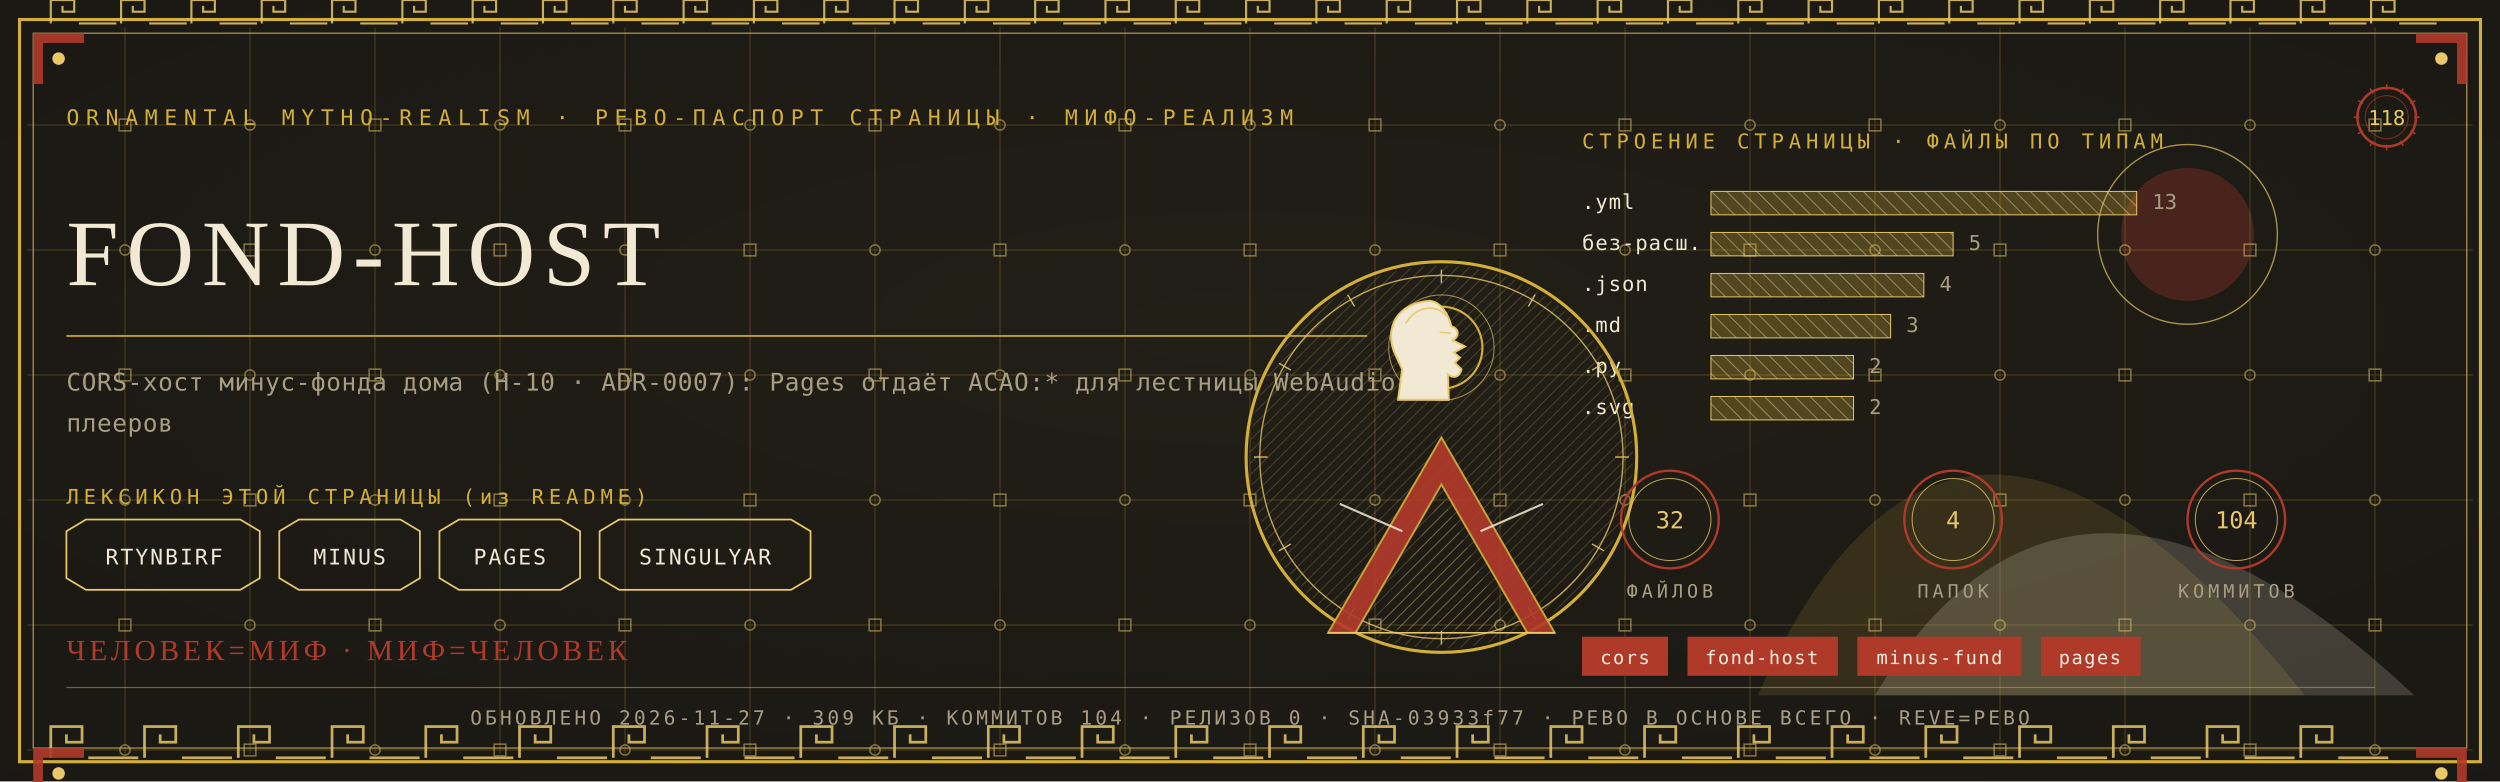
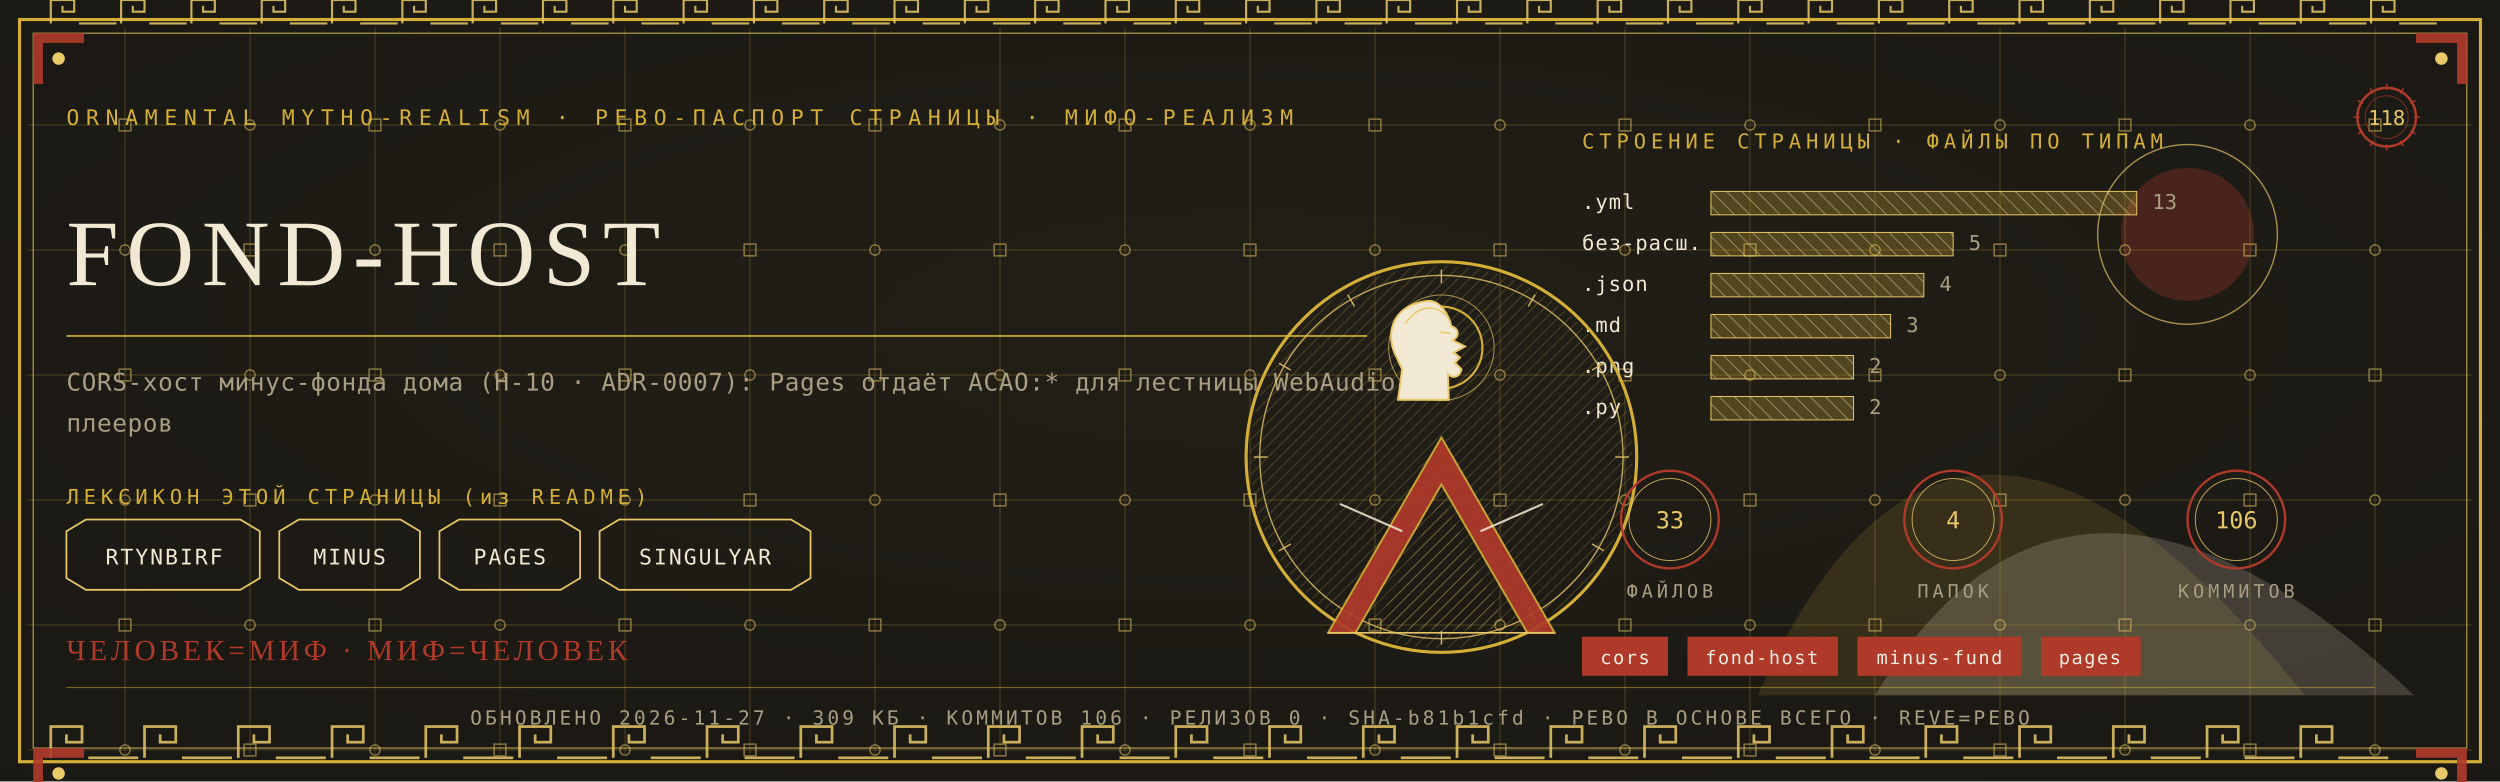
<svg xmlns="http://www.w3.org/2000/svg" viewBox="0 0 1280 400" width="1280" height="400">
  <defs>
    <radialGradient id="rp118" cx="0.5" cy="0.42" r="1.1">
      <stop offset="0" stop-color="#232017" />
      <stop offset="1" stop-color="#171512" />
    </radialGradient>
    <pattern id="hatchm" width="4.2" height="4.2" patternUnits="userSpaceOnUse" patternTransform="rotate(45)">
      <rect width="4.2" height="4.2" fill="none" />
      <line x1="0" y1="0" x2="0" y2="4.2" stroke="#E8C868" stroke-width="0.5" />
    </pattern>
    <pattern id="hatchv" width="5.5" height="5.5" patternUnits="userSpaceOnUse" patternTransform="rotate(-45)">
      <rect width="5.5" height="5.5" fill="none" />
      <line x1="0" y1="0" x2="0" y2="5.5" stroke="#F2E9D4" stroke-width="0.5" />
    </pattern>
  </defs>
  <rect width="1280" height="400" fill="#171512" />
  <rect width="1280" height="400" fill="url(#rp118)" opacity="0.94" />
  <path d="M 900 356 Q 1000 130 1180 356 Z" fill="#D4AF37" opacity="0.14" />
  <path d="M 960 356 Q 1060 190 1236 356 Z" fill="#F2E9D4" opacity="0.18" />
  <circle cx="1120" cy="120" r="34" fill="#B03A2A" opacity="0.30" />
  <circle cx="1120" cy="120" r="46" fill="none" stroke="#E8C868" stroke-width="0.7" opacity="0.7" />
  <g stroke="#D4AF37" stroke-width="0.45" opacity="0.30">
    <line x1="64" y1="14" x2="64" y2="386" />
    <line x1="128" y1="14" x2="128" y2="386" />
    <line x1="192" y1="14" x2="192" y2="386" />
    <line x1="256" y1="14" x2="256" y2="386" />
    <line x1="320" y1="14" x2="320" y2="386" />
    <line x1="384" y1="14" x2="384" y2="386" />
    <line x1="448" y1="14" x2="448" y2="386" />
    <line x1="512" y1="14" x2="512" y2="386" />
    <line x1="576" y1="14" x2="576" y2="386" />
    <line x1="640" y1="14" x2="640" y2="386" />
    <line x1="704" y1="14" x2="704" y2="386" />
    <line x1="768" y1="14" x2="768" y2="386" />
    <line x1="832" y1="14" x2="832" y2="386" />
    <line x1="896" y1="14" x2="896" y2="386" />
    <line x1="960" y1="14" x2="960" y2="386" />
    <line x1="1024" y1="14" x2="1024" y2="386" />
    <line x1="1088" y1="14" x2="1088" y2="386" />
    <line x1="1152" y1="14" x2="1152" y2="386" />
    <line x1="1216" y1="14" x2="1216" y2="386" />
    <line x1="14" y1="64" x2="1266" y2="64" />
    <line x1="14" y1="128" x2="1266" y2="128" />
    <line x1="14" y1="192" x2="1266" y2="192" />
    <line x1="14" y1="256" x2="1266" y2="256" />
    <line x1="14" y1="320" x2="1266" y2="320" />
    <line x1="14" y1="384" x2="1266" y2="384" />
  </g>
  <g fill="none" stroke="#E8C868" stroke-width="0.8" opacity="0.5">
    <rect x="61" y="61" width="6" height="6" />
    <circle cx="64" cy="128" r="2.6" />
    <rect x="61" y="189" width="6" height="6" />
    <circle cx="64" cy="256" r="2.6" />
    <rect x="61" y="317" width="6" height="6" />
    <circle cx="64" cy="384" r="2.6" />
    <circle cx="128" cy="64" r="2.6" />
    <rect x="125" y="125" width="6" height="6" />
    <circle cx="128" cy="192" r="2.6" />
    <rect x="125" y="253" width="6" height="6" />
    <circle cx="128" cy="320" r="2.6" />
    <rect x="125" y="381" width="6" height="6" />
    <rect x="189" y="61" width="6" height="6" />
    <circle cx="192" cy="128" r="2.6" />
    <rect x="189" y="189" width="6" height="6" />
    <circle cx="192" cy="256" r="2.6" />
    <rect x="189" y="317" width="6" height="6" />
    <circle cx="192" cy="384" r="2.6" />
    <circle cx="256" cy="64" r="2.6" />
    <rect x="253" y="125" width="6" height="6" />
    <circle cx="256" cy="192" r="2.6" />
    <rect x="253" y="253" width="6" height="6" />
    <circle cx="256" cy="320" r="2.6" />
    <rect x="253" y="381" width="6" height="6" />
    <rect x="317" y="61" width="6" height="6" />
    <circle cx="320" cy="128" r="2.6" />
    <rect x="317" y="189" width="6" height="6" />
    <circle cx="320" cy="256" r="2.6" />
    <rect x="317" y="317" width="6" height="6" />
    <circle cx="320" cy="384" r="2.6" />
    <circle cx="384" cy="64" r="2.6" />
    <rect x="381" y="125" width="6" height="6" />
    <circle cx="384" cy="192" r="2.6" />
    <rect x="381" y="253" width="6" height="6" />
    <circle cx="384" cy="320" r="2.6" />
    <rect x="381" y="381" width="6" height="6" />
    <rect x="445" y="61" width="6" height="6" />
    <circle cx="448" cy="128" r="2.6" />
    <rect x="445" y="189" width="6" height="6" />
    <circle cx="448" cy="256" r="2.6" />
    <rect x="445" y="317" width="6" height="6" />
    <circle cx="448" cy="384" r="2.6" />
    <circle cx="512" cy="64" r="2.6" />
    <rect x="509" y="125" width="6" height="6" />
    <circle cx="512" cy="192" r="2.6" />
    <rect x="509" y="253" width="6" height="6" />
    <circle cx="512" cy="320" r="2.6" />
    <rect x="509" y="381" width="6" height="6" />
    <rect x="573" y="61" width="6" height="6" />
    <circle cx="576" cy="128" r="2.6" />
    <rect x="573" y="189" width="6" height="6" />
    <circle cx="576" cy="256" r="2.6" />
    <rect x="573" y="317" width="6" height="6" />
    <circle cx="576" cy="384" r="2.6" />
    <circle cx="640" cy="64" r="2.6" />
    <rect x="637" y="125" width="6" height="6" />
    <circle cx="640" cy="192" r="2.6" />
    <rect x="637" y="253" width="6" height="6" />
    <circle cx="640" cy="320" r="2.6" />
    <rect x="637" y="381" width="6" height="6" />
    <rect x="701" y="61" width="6" height="6" />
    <circle cx="704" cy="128" r="2.6" />
    <rect x="701" y="189" width="6" height="6" />
    <circle cx="704" cy="256" r="2.6" />
    <rect x="701" y="317" width="6" height="6" />
    <circle cx="704" cy="384" r="2.6" />
    <circle cx="768" cy="64" r="2.6" />
    <rect x="765" y="125" width="6" height="6" />
    <circle cx="768" cy="192" r="2.6" />
    <rect x="765" y="253" width="6" height="6" />
    <circle cx="768" cy="320" r="2.6" />
    <rect x="765" y="381" width="6" height="6" />
    <rect x="829" y="61" width="6" height="6" />
    <circle cx="832" cy="128" r="2.6" />
    <rect x="829" y="189" width="6" height="6" />
    <circle cx="832" cy="256" r="2.6" />
    <rect x="829" y="317" width="6" height="6" />
    <circle cx="832" cy="384" r="2.6" />
    <circle cx="896" cy="64" r="2.6" />
    <rect x="893" y="125" width="6" height="6" />
    <circle cx="896" cy="192" r="2.6" />
    <rect x="893" y="253" width="6" height="6" />
    <circle cx="896" cy="320" r="2.6" />
    <rect x="893" y="381" width="6" height="6" />
    <rect x="957" y="61" width="6" height="6" />
    <circle cx="960" cy="128" r="2.6" />
    <rect x="957" y="189" width="6" height="6" />
    <circle cx="960" cy="256" r="2.6" />
    <rect x="957" y="317" width="6" height="6" />
    <circle cx="960" cy="384" r="2.6" />
    <circle cx="1024" cy="64" r="2.6" />
    <rect x="1021" y="125" width="6" height="6" />
    <circle cx="1024" cy="192" r="2.6" />
    <rect x="1021" y="253" width="6" height="6" />
    <circle cx="1024" cy="320" r="2.6" />
    <rect x="1021" y="381" width="6" height="6" />
    <rect x="1085" y="61" width="6" height="6" />
    <circle cx="1088" cy="128" r="2.6" />
    <rect x="1085" y="189" width="6" height="6" />
    <circle cx="1088" cy="256" r="2.6" />
    <rect x="1085" y="317" width="6" height="6" />
    <circle cx="1088" cy="384" r="2.6" />
    <circle cx="1152" cy="64" r="2.6" />
    <rect x="1149" y="125" width="6" height="6" />
    <circle cx="1152" cy="192" r="2.6" />
    <rect x="1149" y="253" width="6" height="6" />
    <circle cx="1152" cy="320" r="2.6" />
    <rect x="1149" y="381" width="6" height="6" />
    <rect x="1213" y="61" width="6" height="6" />
    <circle cx="1216" cy="128" r="2.6" />
    <rect x="1213" y="189" width="6" height="6" />
    <circle cx="1216" cy="256" r="2.6" />
    <rect x="1213" y="317" width="6" height="6" />
    <circle cx="1216" cy="384" r="2.6" />
  </g>
  <rect x="10" y="10" width="1260" height="380" fill="none" stroke="#D4AF37" stroke-width="1.6" />
  <rect x="17" y="17" width="1246" height="366" fill="none" stroke="#E8C868" stroke-width="0.6" opacity="0.75" />
  <g fill="none" stroke="#E8C868" stroke-width="1.4" opacity="0.85">
    <path d="M 26 388 L 26 372 L 42 372 L 42 380.0 L 34.0 380.0 L 34.0 376.0" />
    <line x1="45.2" y1="388" x2="70.8" y2="388" />
    <path d="M 74 388 L 74 372 L 90 372 L 90 380.0 L 82.0 380.0 L 82.0 376.0" />
    <line x1="93.2" y1="388" x2="118.8" y2="388" />
    <path d="M 122 388 L 122 372 L 138 372 L 138 380.0 L 130.0 380.0 L 130.0 376.0" />
    <line x1="141.2" y1="388" x2="166.8" y2="388" />
    <path d="M 170 388 L 170 372 L 186 372 L 186 380.0 L 178.0 380.0 L 178.0 376.0" />
    <line x1="189.2" y1="388" x2="214.8" y2="388" />
    <path d="M 218 388 L 218 372 L 234 372 L 234 380.0 L 226.0 380.0 L 226.0 376.0" />
    <line x1="237.2" y1="388" x2="262.8" y2="388" />
    <path d="M 266 388 L 266 372 L 282 372 L 282 380.0 L 274.0 380.0 L 274.0 376.0" />
    <line x1="285.2" y1="388" x2="310.8" y2="388" />
    <path d="M 314 388 L 314 372 L 330 372 L 330 380.0 L 322.0 380.0 L 322.0 376.0" />
    <line x1="333.2" y1="388" x2="358.8" y2="388" />
    <path d="M 362 388 L 362 372 L 378 372 L 378 380.0 L 370.0 380.0 L 370.0 376.0" />
    <line x1="381.2" y1="388" x2="406.8" y2="388" />
    <path d="M 410 388 L 410 372 L 426 372 L 426 380.0 L 418.0 380.0 L 418.0 376.0" />
    <line x1="429.2" y1="388" x2="454.8" y2="388" />
    <path d="M 458 388 L 458 372 L 474 372 L 474 380.0 L 466.0 380.0 L 466.0 376.0" />
    <line x1="477.2" y1="388" x2="502.8" y2="388" />
    <path d="M 506 388 L 506 372 L 522 372 L 522 380.0 L 514.0 380.0 L 514.0 376.0" />
    <line x1="525.2" y1="388" x2="550.8" y2="388" />
    <path d="M 554 388 L 554 372 L 570 372 L 570 380.0 L 562.0 380.0 L 562.0 376.0" />
    <line x1="573.2" y1="388" x2="598.8" y2="388" />
    <path d="M 602 388 L 602 372 L 618 372 L 618 380.0 L 610.0 380.0 L 610.0 376.0" />
    <line x1="621.2" y1="388" x2="646.8" y2="388" />
    <path d="M 650 388 L 650 372 L 666 372 L 666 380.0 L 658.0 380.0 L 658.0 376.0" />
    <line x1="669.2" y1="388" x2="694.8" y2="388" />
    <path d="M 698 388 L 698 372 L 714 372 L 714 380.0 L 706.0 380.0 L 706.0 376.0" />
    <line x1="717.2" y1="388" x2="742.8" y2="388" />
    <path d="M 746 388 L 746 372 L 762 372 L 762 380.0 L 754.0 380.0 L 754.0 376.0" />
    <line x1="765.2" y1="388" x2="790.8" y2="388" />
    <path d="M 794 388 L 794 372 L 810 372 L 810 380.0 L 802.0 380.0 L 802.0 376.0" />
    <line x1="813.2" y1="388" x2="838.8" y2="388" />
    <path d="M 842 388 L 842 372 L 858 372 L 858 380.0 L 850.0 380.0 L 850.0 376.0" />
    <line x1="861.2" y1="388" x2="886.8" y2="388" />
    <path d="M 890 388 L 890 372 L 906 372 L 906 380.0 L 898.0 380.0 L 898.0 376.0" />
    <line x1="909.2" y1="388" x2="934.8" y2="388" />
    <path d="M 938 388 L 938 372 L 954 372 L 954 380.0 L 946.0 380.0 L 946.0 376.0" />
    <line x1="957.2" y1="388" x2="982.8" y2="388" />
    <path d="M 986 388 L 986 372 L 1002 372 L 1002 380.0 L 994.0 380.0 L 994.0 376.0" />
    <line x1="1005.2" y1="388" x2="1030.8" y2="388" />
    <path d="M 1034 388 L 1034 372 L 1050 372 L 1050 380.0 L 1042.0 380.0 L 1042.0 376.0" />
    <line x1="1053.2" y1="388" x2="1078.8" y2="388" />
    <path d="M 1082 388 L 1082 372 L 1098 372 L 1098 380.0 L 1090.0 380.0 L 1090.0 376.0" />
    <line x1="1101.2" y1="388" x2="1126.8" y2="388" />
    <path d="M 1130 388 L 1130 372 L 1146 372 L 1146 380.0 L 1138.0 380.0 L 1138.0 376.0" />
    <line x1="1149.2" y1="388" x2="1174.8" y2="388" />
    <path d="M 1178 388 L 1178 372 L 1194 372 L 1194 380.0 L 1186.0 380.0 L 1186.0 376.0" />
    <line x1="1197.2" y1="388" x2="1222.8" y2="388" />
  </g>
  <g fill="none" stroke="#E8C868" stroke-width="1.1" opacity="0.85">
    <path d="M 26 12 L 26 0 L 38 0 L 38 6.0 L 32.0 6.0 L 32.0 3.0" />
    <line x1="40.4" y1="12" x2="59.6" y2="12" />
    <path d="M 62 12 L 62 0 L 74 0 L 74 6.0 L 68.0 6.0 L 68.0 3.0" />
    <line x1="76.4" y1="12" x2="95.6" y2="12" />
    <path d="M 98 12 L 98 0 L 110 0 L 110 6.0 L 104.0 6.0 L 104.0 3.0" />
    <line x1="112.4" y1="12" x2="131.6" y2="12" />
    <path d="M 134 12 L 134 0 L 146 0 L 146 6.0 L 140.0 6.0 L 140.0 3.0" />
    <line x1="148.4" y1="12" x2="167.6" y2="12" />
    <path d="M 170 12 L 170 0 L 182 0 L 182 6.0 L 176.0 6.0 L 176.0 3.0" />
    <line x1="184.4" y1="12" x2="203.6" y2="12" />
    <path d="M 206 12 L 206 0 L 218 0 L 218 6.0 L 212.0 6.0 L 212.0 3.0" />
    <line x1="220.4" y1="12" x2="239.6" y2="12" />
    <path d="M 242 12 L 242 0 L 254 0 L 254 6.0 L 248.0 6.0 L 248.0 3.0" />
    <line x1="256.4" y1="12" x2="275.6" y2="12" />
    <path d="M 278 12 L 278 0 L 290 0 L 290 6.0 L 284.0 6.0 L 284.0 3.0" />
    <line x1="292.4" y1="12" x2="311.6" y2="12" />
    <path d="M 314 12 L 314 0 L 326 0 L 326 6.0 L 320.0 6.0 L 320.0 3.0" />
    <line x1="328.4" y1="12" x2="347.6" y2="12" />
    <path d="M 350 12 L 350 0 L 362 0 L 362 6.0 L 356.0 6.0 L 356.0 3.0" />
    <line x1="364.4" y1="12" x2="383.6" y2="12" />
    <path d="M 386 12 L 386 0 L 398 0 L 398 6.0 L 392.0 6.0 L 392.0 3.0" />
    <line x1="400.4" y1="12" x2="419.6" y2="12" />
    <path d="M 422 12 L 422 0 L 434 0 L 434 6.0 L 428.0 6.0 L 428.0 3.0" />
    <line x1="436.4" y1="12" x2="455.6" y2="12" />
    <path d="M 458 12 L 458 0 L 470 0 L 470 6.0 L 464.0 6.0 L 464.0 3.0" />
    <line x1="472.4" y1="12" x2="491.6" y2="12" />
    <path d="M 494 12 L 494 0 L 506 0 L 506 6.0 L 500.0 6.0 L 500.0 3.0" />
    <line x1="508.4" y1="12" x2="527.6" y2="12" />
    <path d="M 530 12 L 530 0 L 542 0 L 542 6.0 L 536.0 6.0 L 536.0 3.0" />
    <line x1="544.4" y1="12" x2="563.6" y2="12" />
    <path d="M 566 12 L 566 0 L 578 0 L 578 6.0 L 572.0 6.0 L 572.0 3.0" />
    <line x1="580.4" y1="12" x2="599.6" y2="12" />
    <path d="M 602 12 L 602 0 L 614 0 L 614 6.0 L 608.0 6.0 L 608.0 3.0" />
    <line x1="616.4" y1="12" x2="635.6" y2="12" />
    <path d="M 638 12 L 638 0 L 650 0 L 650 6.0 L 644.0 6.0 L 644.0 3.0" />
    <line x1="652.4" y1="12" x2="671.6" y2="12" />
    <path d="M 674 12 L 674 0 L 686 0 L 686 6.0 L 680.0 6.0 L 680.0 3.0" />
    <line x1="688.4" y1="12" x2="707.6" y2="12" />
    <path d="M 710 12 L 710 0 L 722 0 L 722 6.0 L 716.0 6.0 L 716.0 3.0" />
    <line x1="724.4" y1="12" x2="743.6" y2="12" />
    <path d="M 746 12 L 746 0 L 758 0 L 758 6.0 L 752.0 6.0 L 752.0 3.0" />
    <line x1="760.4" y1="12" x2="779.6" y2="12" />
    <path d="M 782 12 L 782 0 L 794 0 L 794 6.0 L 788.0 6.0 L 788.0 3.0" />
    <line x1="796.4" y1="12" x2="815.6" y2="12" />
    <path d="M 818 12 L 818 0 L 830 0 L 830 6.0 L 824.0 6.0 L 824.0 3.0" />
    <line x1="832.4" y1="12" x2="851.6" y2="12" />
    <path d="M 854 12 L 854 0 L 866 0 L 866 6.0 L 860.0 6.0 L 860.0 3.0" />
    <line x1="868.4" y1="12" x2="887.6" y2="12" />
    <path d="M 890 12 L 890 0 L 902 0 L 902 6.0 L 896.0 6.0 L 896.0 3.0" />
    <line x1="904.4" y1="12" x2="923.6" y2="12" />
    <path d="M 926 12 L 926 0 L 938 0 L 938 6.0 L 932.0 6.0 L 932.0 3.0" />
    <line x1="940.4" y1="12" x2="959.6" y2="12" />
    <path d="M 962 12 L 962 0 L 974 0 L 974 6.0 L 968.0 6.0 L 968.0 3.0" />
    <line x1="976.4" y1="12" x2="995.6" y2="12" />
    <path d="M 998 12 L 998 0 L 1010 0 L 1010 6.0 L 1004.0 6.0 L 1004.0 3.0" />
    <line x1="1012.4" y1="12" x2="1031.6" y2="12" />
    <path d="M 1034 12 L 1034 0 L 1046 0 L 1046 6.0 L 1040.0 6.0 L 1040.0 3.0" />
    <line x1="1048.4" y1="12" x2="1067.6" y2="12" />
    <path d="M 1070 12 L 1070 0 L 1082 0 L 1082 6.0 L 1076.0 6.0 L 1076.0 3.0" />
    <line x1="1084.4" y1="12" x2="1103.6" y2="12" />
    <path d="M 1106 12 L 1106 0 L 1118 0 L 1118 6.0 L 1112.0 6.0 L 1112.0 3.0" />
    <line x1="1120.4" y1="12" x2="1139.6" y2="12" />
    <path d="M 1142 12 L 1142 0 L 1154 0 L 1154 6.0 L 1148.0 6.0 L 1148.0 3.0" />
    <line x1="1156.4" y1="12" x2="1175.6" y2="12" />
    <path d="M 1178 12 L 1178 0 L 1190 0 L 1190 6.0 L 1184.0 6.0 L 1184.0 3.0" />
    <line x1="1192.4" y1="12" x2="1211.6" y2="12" />
    <path d="M 1214 12 L 1214 0 L 1226 0 L 1226 6.0 L 1220.0 6.0 L 1220.0 3.0" />
    <line x1="1228.4" y1="12" x2="1247.6" y2="12" />
  </g>
  <g transform="translate(17,17) scale(1,1)">
    <path d="M 0 0 L 26 0 L 26 5 L 5 5 L 5 26 L 0 26 Z" fill="#B03A2A" opacity="0.9" />
    <circle cx="13" cy="13" r="3.2" fill="#E8C868" />
  </g>
  <g transform="translate(1263,17) scale(-1,1)">
    <path d="M 0 0 L 26 0 L 26 5 L 5 5 L 5 26 L 0 26 Z" fill="#B03A2A" opacity="0.9" />
    <circle cx="13" cy="13" r="3.2" fill="#E8C868" />
  </g>
  <g transform="translate(17,383) scale(1,1)">
    <path d="M 0 0 L 26 0 L 26 5 L 5 5 L 5 26 L 0 26 Z" fill="#B03A2A" opacity="0.9" />
    <circle cx="13" cy="13" r="3.2" fill="#E8C868" />
  </g>
  <g transform="translate(1263,383) scale(-1,1)">
    <path d="M 0 0 L 26 0 L 26 5 L 5 5 L 5 26 L 0 26 Z" fill="#B03A2A" opacity="0.9" />
    <circle cx="13" cy="13" r="3.2" fill="#E8C868" />
  </g>
  <text x="34" y="64" font-family="'Cascadia Mono', ui-monospace, Consolas, monospace" font-size="11" fill="#D4AF37" letter-spacing="3.4">ORNAMENTAL MYTHO-REALISM · РЕВО-ПАСПОРТ СТРАНИЦЫ · МИФО-РЕАЛИЗМ</text>
  <g transform="translate(1222,60)">
    <circle r="15" fill="none" stroke="#B03A2A" stroke-width="1.3" />
    <circle r="11" fill="none" stroke="#B03A2A" stroke-width="0.55" opacity="0.6" />
    <text y="4" text-anchor="middle" font-family="'Cascadia Mono', ui-monospace, Consolas, monospace" font-size="10.5" fill="#E8C868">118</text>
    <g stroke="#B03A2A" stroke-width="0.7">
      <line x1="0" y1="-17" x2="0" y2="-14" transform="rotate(0)" />
      <line x1="0" y1="-17" x2="0" y2="-14" transform="rotate(30)" />
      <line x1="0" y1="-17" x2="0" y2="-14" transform="rotate(60)" />
      <line x1="0" y1="-17" x2="0" y2="-14" transform="rotate(90)" />
      <line x1="0" y1="-17" x2="0" y2="-14" transform="rotate(120)" />
      <line x1="0" y1="-17" x2="0" y2="-14" transform="rotate(150)" />
      <line x1="0" y1="-17" x2="0" y2="-14" transform="rotate(180)" />
      <line x1="0" y1="-17" x2="0" y2="-14" transform="rotate(210)" />
      <line x1="0" y1="-17" x2="0" y2="-14" transform="rotate(240)" />
      <line x1="0" y1="-17" x2="0" y2="-14" transform="rotate(270)" />
      <line x1="0" y1="-17" x2="0" y2="-14" transform="rotate(300)" />
      <line x1="0" y1="-17" x2="0" y2="-14" transform="rotate(330)" />
    </g>
  </g>
  <text x="34" y="146" font-family="Georgia, 'Times New Roman', serif" font-size="48.0" fill="#F2E9D4" letter-spacing="4">FOND-HOST</text>
  <line x1="34" y1="172" x2="700" y2="172" stroke="#D4AF37" stroke-width="1" opacity="0.85" />
  <text x="34" y="200" font-family="'Cascadia Mono', ui-monospace, Consolas, monospace" font-size="12.5" fill="#A99E82" letter-spacing="0.3">CORS-хост минус-фонда дома (Н-10 · ADR-0007): Pages отдаёт ACAO:* для лестницы WebAudio</text>
  <text x="34" y="221" font-family="'Cascadia Mono', ui-monospace, Consolas, monospace" font-size="12.5" fill="#A99E82" letter-spacing="0.3">плееров</text>
  <text x="34" y="258" font-family="'Cascadia Mono', ui-monospace, Consolas, monospace" font-size="10.5" fill="#D4AF37" letter-spacing="2.5">ЛЕКСИКОН ЭТОЙ СТРАНИЦЫ (из README)</text>
  <path d="M 34 272 L 44 266 L 123 266 L 133 272 L 133 296 L 123 302 L 44 302 L 34 296 Z" fill="none" stroke="#E8C868" stroke-width="0.9" />
  <text x="84" y="289" text-anchor="middle" font-family="'Cascadia Mono', ui-monospace, Consolas, monospace" font-size="11" fill="#F2E9D4" letter-spacing="1">RTYNBIRF</text>
  <path d="M 143 272 L 153 266 L 205 266 L 215 272 L 215 296 L 205 302 L 153 302 L 143 296 Z" fill="none" stroke="#E8C868" stroke-width="0.9" />
  <text x="179" y="289" text-anchor="middle" font-family="'Cascadia Mono', ui-monospace, Consolas, monospace" font-size="11" fill="#F2E9D4" letter-spacing="1">MINUS</text>
  <path d="M 225 272 L 235 266 L 287 266 L 297 272 L 297 296 L 287 302 L 235 302 L 225 296 Z" fill="none" stroke="#E8C868" stroke-width="0.9" />
  <text x="261" y="289" text-anchor="middle" font-family="'Cascadia Mono', ui-monospace, Consolas, monospace" font-size="11" fill="#F2E9D4" letter-spacing="1">PAGES</text>
  <path d="M 307 272 L 317 266 L 405 266 L 415 272 L 415 296 L 405 302 L 317 302 L 307 296 Z" fill="none" stroke="#E8C868" stroke-width="0.9" />
  <text x="361" y="289" text-anchor="middle" font-family="'Cascadia Mono', ui-monospace, Consolas, monospace" font-size="11" fill="#F2E9D4" letter-spacing="1">SINGULYAR</text>
  <text x="810" y="76" font-family="'Cascadia Mono', ui-monospace, Consolas, monospace" font-size="10.5" fill="#D4AF37" letter-spacing="2.5">СТРОЕНИЕ СТРАНИЦЫ · ФАЙЛЫ ПО ТИПАМ</text>
  <text x="810" y="107" font-family="'Cascadia Mono', ui-monospace, Consolas, monospace" font-size="10.5" fill="#F2E9D4" letter-spacing="0.5">.yml</text>
  <rect x="876" y="98" width="218" height="12" fill="url(#hatchv)" opacity="0.9" />
  <rect x="876" y="98" width="218" height="12" fill="#D4AF37" opacity="0.28" />
  <rect x="876" y="98" width="218" height="12" fill="none" stroke="#E8C868" stroke-width="0.5" />
  <text x="1102" y="107" font-family="'Cascadia Mono', ui-monospace, Consolas, monospace" font-size="10.5" fill="#A99E82">13</text>
  <text x="810" y="128" font-family="'Cascadia Mono', ui-monospace, Consolas, monospace" font-size="10.5" fill="#F2E9D4" letter-spacing="0.5">без-расш.</text>
  <rect x="876" y="119" width="124" height="12" fill="url(#hatchv)" opacity="0.9" />
  <rect x="876" y="119" width="124" height="12" fill="#D4AF37" opacity="0.28" />
  <rect x="876" y="119" width="124" height="12" fill="none" stroke="#E8C868" stroke-width="0.5" />
  <text x="1008" y="128" font-family="'Cascadia Mono', ui-monospace, Consolas, monospace" font-size="10.5" fill="#A99E82">5</text>
  <text x="810" y="149" font-family="'Cascadia Mono', ui-monospace, Consolas, monospace" font-size="10.5" fill="#F2E9D4" letter-spacing="0.5">.json</text>
  <rect x="876" y="140" width="109" height="12" fill="url(#hatchv)" opacity="0.9" />
  <rect x="876" y="140" width="109" height="12" fill="#D4AF37" opacity="0.28" />
  <rect x="876" y="140" width="109" height="12" fill="none" stroke="#E8C868" stroke-width="0.5" />
  <text x="993" y="149" font-family="'Cascadia Mono', ui-monospace, Consolas, monospace" font-size="10.5" fill="#A99E82">4</text>
  <text x="810" y="170" font-family="'Cascadia Mono', ui-monospace, Consolas, monospace" font-size="10.5" fill="#F2E9D4" letter-spacing="0.5">.md</text>
  <rect x="876" y="161" width="92" height="12" fill="url(#hatchv)" opacity="0.9" />
  <rect x="876" y="161" width="92" height="12" fill="#D4AF37" opacity="0.28" />
  <rect x="876" y="161" width="92" height="12" fill="none" stroke="#E8C868" stroke-width="0.5" />
  <text x="976" y="170" font-family="'Cascadia Mono', ui-monospace, Consolas, monospace" font-size="10.5" fill="#A99E82">3</text>
-   <text x="810" y="191" font-family="'Cascadia Mono', ui-monospace, Consolas, monospace" font-size="10.5" fill="#F2E9D4" letter-spacing="0.5">.py</text>
+   <text x="810" y="191" font-family="'Cascadia Mono', ui-monospace, Consolas, monospace" font-size="10.5" fill="#F2E9D4" letter-spacing="0.5">.png</text>
  <rect x="876" y="182" width="73" height="12" fill="url(#hatchv)" opacity="0.9" />
  <rect x="876" y="182" width="73" height="12" fill="#D4AF37" opacity="0.28" />
  <rect x="876" y="182" width="73" height="12" fill="none" stroke="#E8C868" stroke-width="0.5" />
  <text x="957" y="191" font-family="'Cascadia Mono', ui-monospace, Consolas, monospace" font-size="10.5" fill="#A99E82">2</text>
-   <text x="810" y="212" font-family="'Cascadia Mono', ui-monospace, Consolas, monospace" font-size="10.5" fill="#F2E9D4" letter-spacing="0.5">.svg</text>
+   <text x="810" y="212" font-family="'Cascadia Mono', ui-monospace, Consolas, monospace" font-size="10.5" fill="#F2E9D4" letter-spacing="0.5">.py</text>
  <rect x="876" y="203" width="73" height="12" fill="url(#hatchv)" opacity="0.9" />
  <rect x="876" y="203" width="73" height="12" fill="#D4AF37" opacity="0.28" />
  <rect x="876" y="203" width="73" height="12" fill="none" stroke="#E8C868" stroke-width="0.5" />
  <text x="957" y="212" font-family="'Cascadia Mono', ui-monospace, Consolas, monospace" font-size="10.5" fill="#A99E82">2</text>
  <g transform="translate(738,234)">
    <circle r="100" fill="none" stroke="#D4AF37" stroke-width="1.6" />
    <circle r="93" fill="none" stroke="#E8C868" stroke-width="0.7" opacity="0.8" />
    <circle r="98" fill="url(#hatchm)" opacity="0.4" />
    <g stroke="#E8C868" stroke-width="0.7" opacity="0.9">
      <line x1="0" y1="-96" x2="0" y2="-89" transform="rotate(0)" />
      <line x1="0" y1="-96" x2="0" y2="-89" transform="rotate(30)" />
      <line x1="0" y1="-96" x2="0" y2="-89" transform="rotate(60)" />
      <line x1="0" y1="-96" x2="0" y2="-89" transform="rotate(90)" />
      <line x1="0" y1="-96" x2="0" y2="-89" transform="rotate(120)" />
      <line x1="0" y1="-96" x2="0" y2="-89" transform="rotate(150)" />
      <line x1="0" y1="-96" x2="0" y2="-89" transform="rotate(180)" />
      <line x1="0" y1="-96" x2="0" y2="-89" transform="rotate(210)" />
      <line x1="0" y1="-96" x2="0" y2="-89" transform="rotate(240)" />
      <line x1="0" y1="-96" x2="0" y2="-89" transform="rotate(270)" />
      <line x1="0" y1="-96" x2="0" y2="-89" transform="rotate(300)" />
      <line x1="0" y1="-96" x2="0" y2="-89" transform="rotate(330)" />
    </g>
    <circle cy="-56" r="21" fill="none" stroke="#D4AF37" stroke-width="1.1" />
    <circle cy="-56" r="27" fill="none" stroke="#E8C868" stroke-width="0.5" opacity="0.7" />
    <path d="M -6.0 -80.0 C -23.5 -78.7 -28.7 -65.7 -24.3 -54.0 L -20.1 -44.9 L -22.2 -29.3 L 3.8 -29.3 L 3.3 -42.3 C 6.9 -39.7 9.5 -41.5 10.3 -44.9 L 6.9 -48.3 L 9.5 -50.9 L 6.4 -53.5 L 12.1 -56.6 L 5.9 -59.7 C 9.5 -62.3 9.0 -65.7 5.1 -67.0 C 3.8 -72.7 -0.1 -79.5 -6.0 -80.0 Z" fill="#F2E9D4" stroke="#E8C868" stroke-width="1.0" />
    <g fill="none" stroke="#E8C868" stroke-width="0.8" opacity="0.95">
      <path d="M -18.3 -68.3 C -13.1 -77.4 -2.7 -78.7 2.5 -72.2" />
      <path d="M -0.9 -63.9 L 4.8 -63.4" />
    </g>
    <path d="M -58.0 90.0 L 0 -10.0 L 58.0 90.0 L 44.0 90.0 L 0 14.0 L -44.0 90.0 Z" fill="#B03A2A" opacity="0.92" stroke="#D4AF37" stroke-width="1.0" />
    <path d="M -34.0 88.0 L 0 20.0 L 34.0 88.0" fill="url(#hatchm)" opacity="0.5" stroke="none" />
    <path d="M -58.0 90.0 L 58.0 90.0" fill="none" stroke="#E8C868" stroke-width="0.8" />
    <path d="M -52.0 24.0 L -20.0 38.0" fill="none" stroke="#F2E9D4" stroke-width="1.1" opacity="0.85" />
    <path d="M 52.0 24.0 L 20.0 38.0" fill="none" stroke="#F2E9D4" stroke-width="1.1" opacity="0.85" />
  </g>
  <g transform="translate(855,266)">
    <circle r="25" fill="none" stroke="#B03A2A" stroke-width="1.2" />
    <circle r="21" fill="none" stroke="#E8C868" stroke-width="0.5" opacity="0.8" />
-     <text y="4.5" text-anchor="middle" font-family="'Cascadia Mono', ui-monospace, Consolas, monospace" font-size="12" fill="#E8C868">32</text>
+     <text y="4.5" text-anchor="middle" font-family="'Cascadia Mono', ui-monospace, Consolas, monospace" font-size="12" fill="#E8C868">33</text>
    <text y="40" text-anchor="middle" font-family="'Cascadia Mono', ui-monospace, Consolas, monospace" font-size="9.5" fill="#A99E82" letter-spacing="2">ФАЙЛОВ</text>
  </g>
  <g transform="translate(1000,266)">
    <circle r="25" fill="none" stroke="#B03A2A" stroke-width="1.2" />
    <circle r="21" fill="none" stroke="#E8C868" stroke-width="0.5" opacity="0.8" />
    <text y="4.5" text-anchor="middle" font-family="'Cascadia Mono', ui-monospace, Consolas, monospace" font-size="12" fill="#E8C868">4</text>
    <text y="40" text-anchor="middle" font-family="'Cascadia Mono', ui-monospace, Consolas, monospace" font-size="9.5" fill="#A99E82" letter-spacing="2">ПАПОК</text>
  </g>
  <g transform="translate(1145,266)">
    <circle r="25" fill="none" stroke="#B03A2A" stroke-width="1.2" />
    <circle r="21" fill="none" stroke="#E8C868" stroke-width="0.5" opacity="0.8" />
-     <text y="4.5" text-anchor="middle" font-family="'Cascadia Mono', ui-monospace, Consolas, monospace" font-size="12" fill="#E8C868">104</text>
+     <text y="4.5" text-anchor="middle" font-family="'Cascadia Mono', ui-monospace, Consolas, monospace" font-size="12" fill="#E8C868">106</text>
    <text y="40" text-anchor="middle" font-family="'Cascadia Mono', ui-monospace, Consolas, monospace" font-size="9.5" fill="#A99E82" letter-spacing="2">КОММИТОВ</text>
  </g>
  <rect x="810" y="326" rx="0" width="44" height="20" fill="#B03A2A" />
  <text x="832" y="340" text-anchor="middle" font-family="'Cascadia Mono', ui-monospace, Consolas, monospace" font-size="9.5" fill="#F5EFE2" letter-spacing="0.8">cors</text>
  <rect x="864" y="326" rx="0" width="77" height="20" fill="#B03A2A" />
  <text x="902" y="340" text-anchor="middle" font-family="'Cascadia Mono', ui-monospace, Consolas, monospace" font-size="9.5" fill="#F5EFE2" letter-spacing="0.8">fond-host</text>
  <rect x="951" y="326" rx="0" width="84" height="20" fill="#B03A2A" />
  <text x="993" y="340" text-anchor="middle" font-family="'Cascadia Mono', ui-monospace, Consolas, monospace" font-size="9.5" fill="#F5EFE2" letter-spacing="0.8">minus-fund</text>
  <rect x="1045" y="326" rx="0" width="51" height="20" fill="#B03A2A" />
  <text x="1070" y="340" text-anchor="middle" font-family="'Cascadia Mono', ui-monospace, Consolas, monospace" font-size="9.5" fill="#F5EFE2" letter-spacing="0.8">pages</text>
  <text x="34" y="338" font-family="Georgia, 'Times New Roman', serif" font-size="15" fill="#B03A2A" letter-spacing="2">ЧЕЛОВЕК=МИФ · МИФ=ЧЕЛОВЕК</text>
  <line x1="34" y1="352" x2="1216" y2="352" stroke="#D4AF37" stroke-width="0.6" opacity="0.5" />
-   <text x="640" y="371" text-anchor="middle" font-family="'Cascadia Mono', ui-monospace, Consolas, monospace" font-size="10" fill="#A99E82" letter-spacing="1.6">ОБНОВЛЕНО 2026-11-27 · 309 КБ · КОММИТОВ 104 · РЕЛИЗОВ 0 · SHA-03933f77 · РЕВО В ОСНОВЕ ВСЕГО · REVE=РЕВО</text>
+   <text x="640" y="371" text-anchor="middle" font-family="'Cascadia Mono', ui-monospace, Consolas, monospace" font-size="10" fill="#A99E82" letter-spacing="1.6">ОБНОВЛЕНО 2026-11-27 · 309 КБ · КОММИТОВ 106 · РЕЛИЗОВ 0 · SHA-b81b1cfd · РЕВО В ОСНОВЕ ВСЕГО · REVE=РЕВО</text>
</svg>
